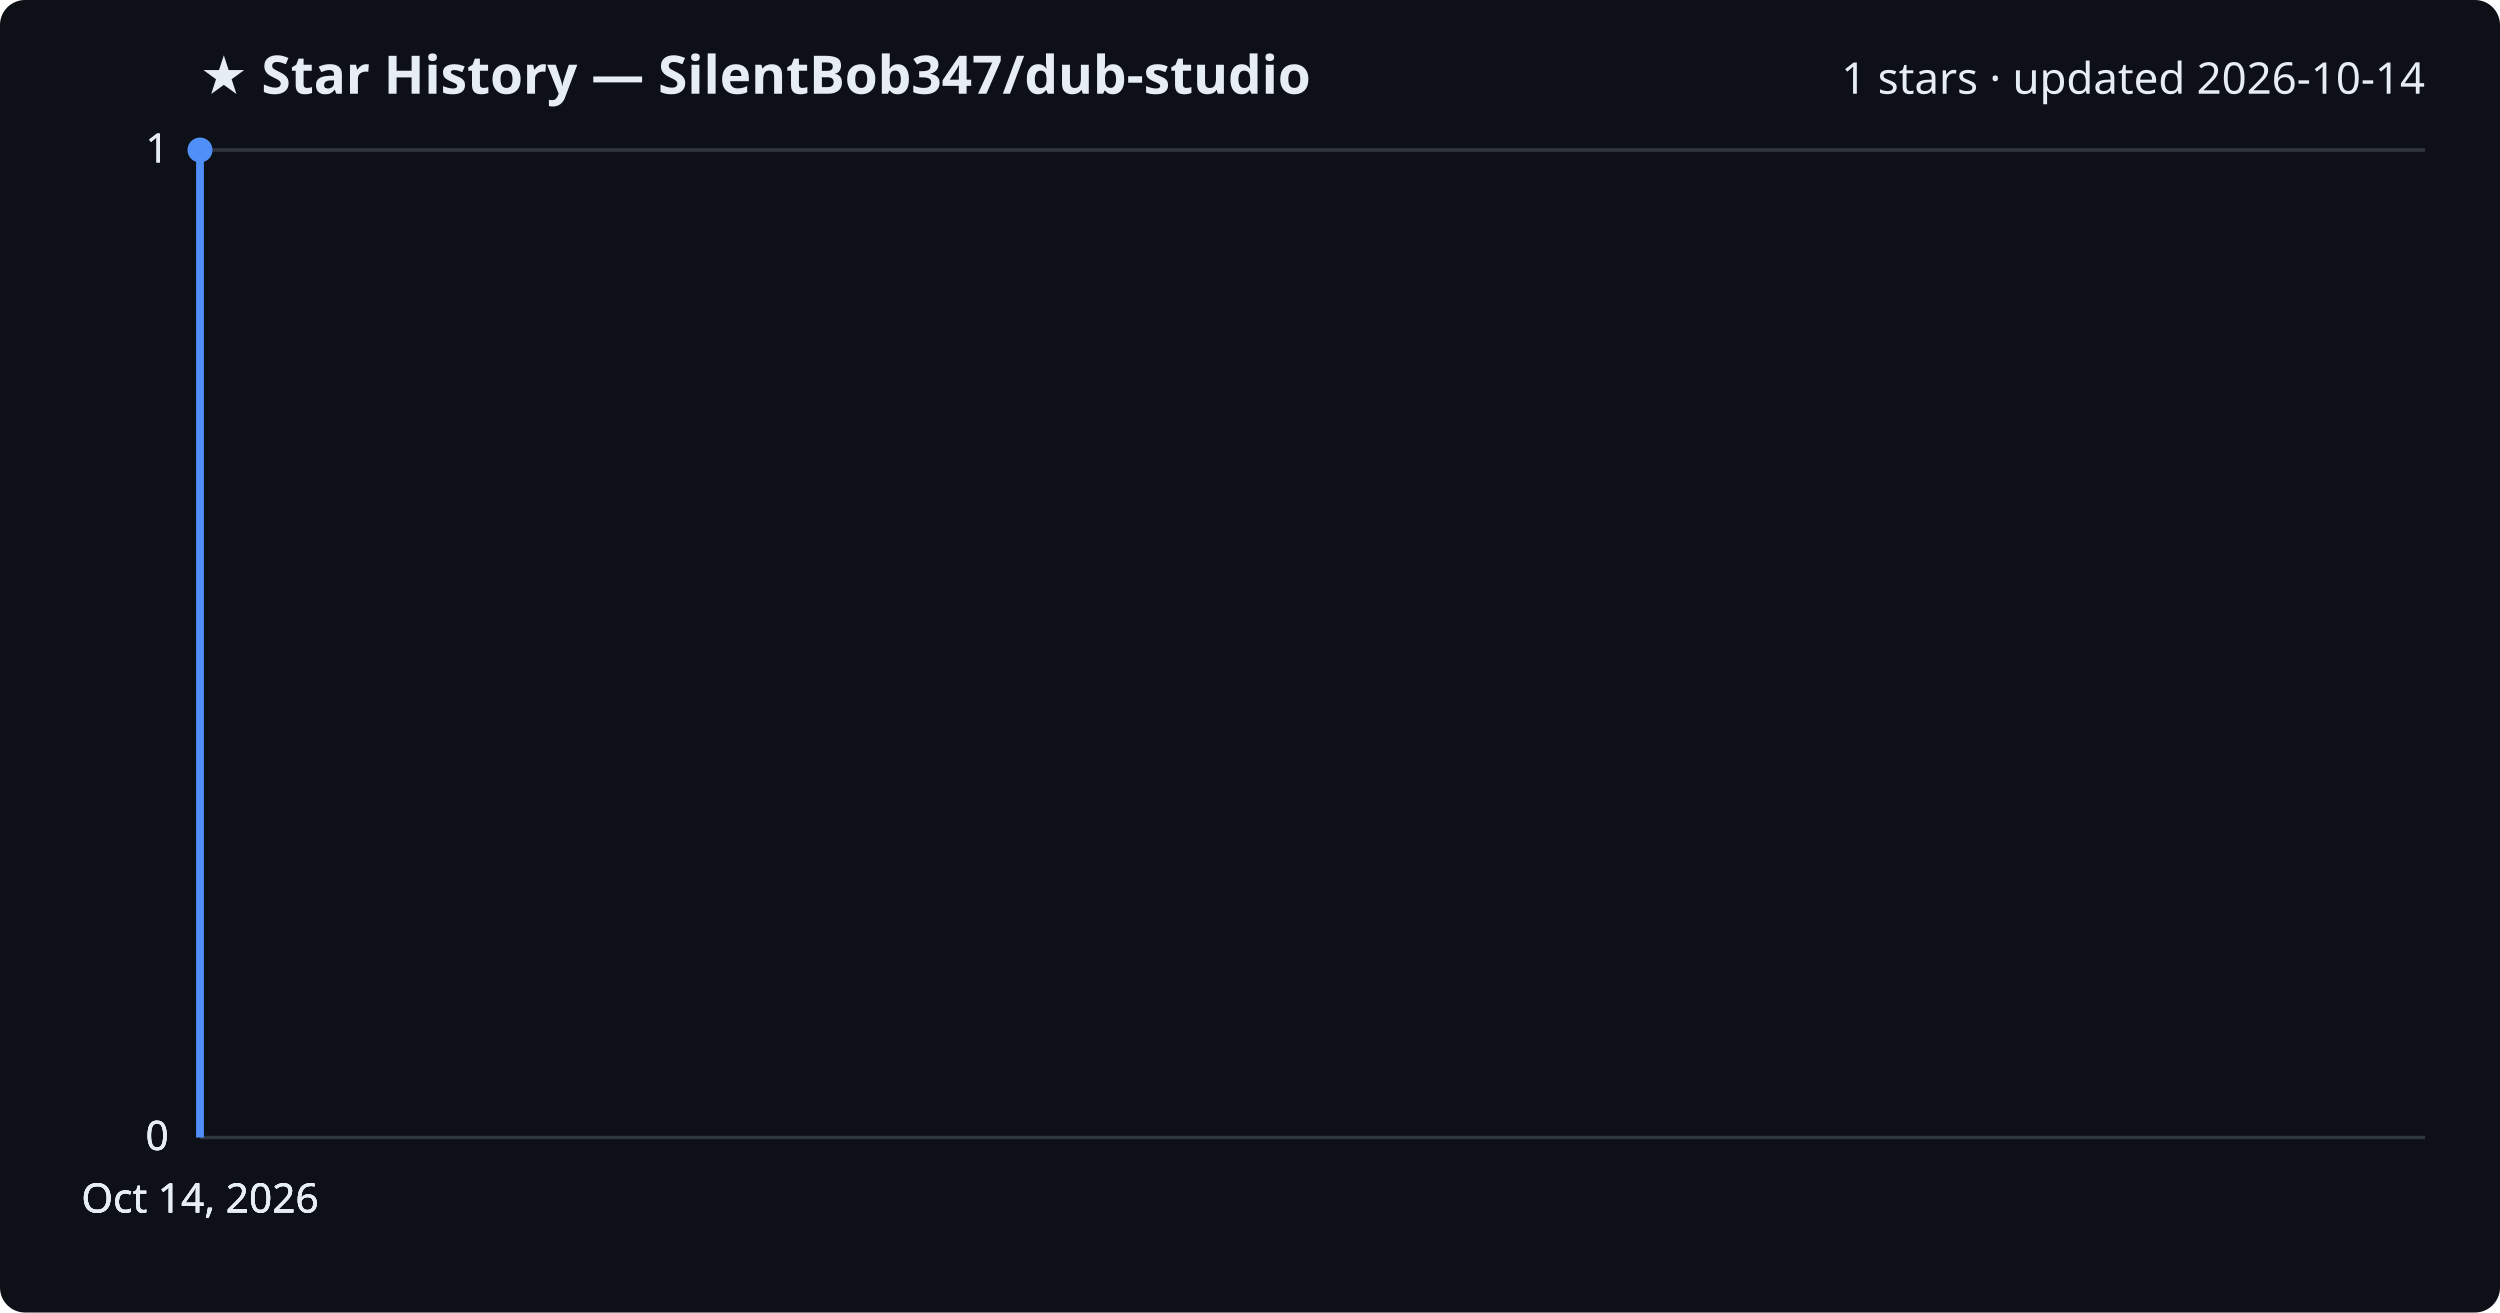
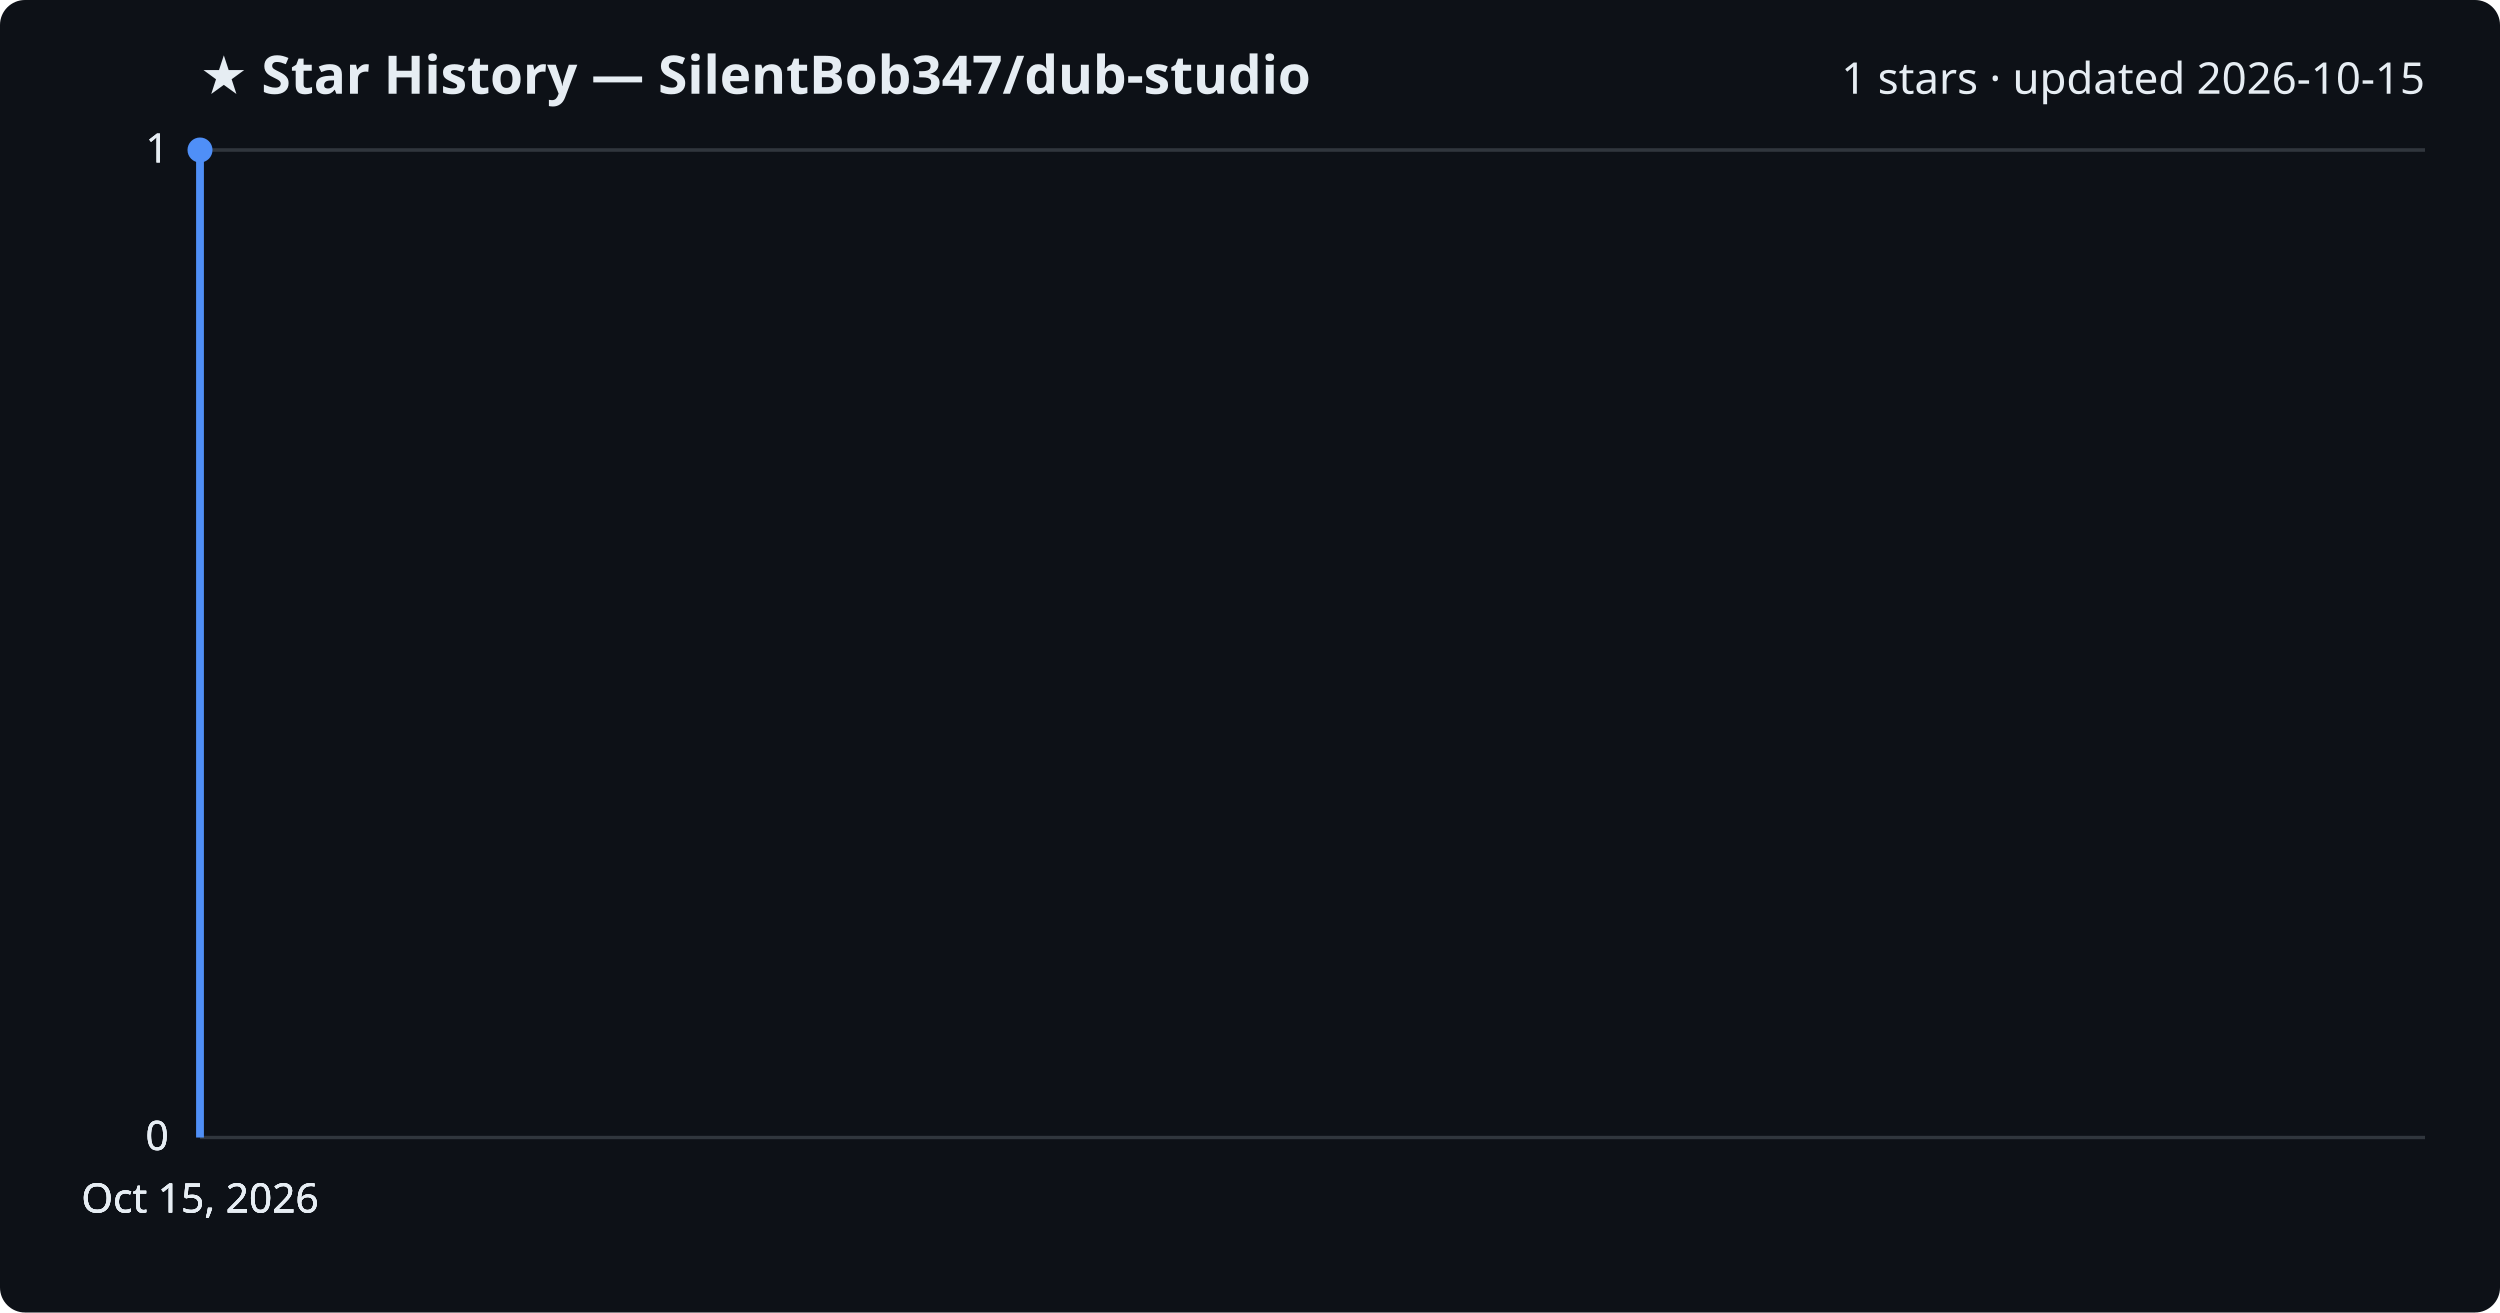
<svg xmlns="http://www.w3.org/2000/svg" viewBox="0 0 800 420" font-family="Segoe UI, sans-serif">
  <rect width="800" height="420" fill="#0d1117" rx="8" />
  <text x="64" y="30" fill="#e6edf3" font-size="17" font-weight="700">★ Star History — SilentBob347/dub-studio</text>
-   <text x="776" y="30" fill="#e6edf3" font-size="14" text-anchor="end">1 stars · updated 2026-10-14</text>
+   <text x="776" y="30" fill="#e6edf3" font-size="14" text-anchor="end">1 stars · updated 2026-10-15</text>
  <line x1="64" y1="364.0" x2="776" y2="364.0" stroke="#30363d" stroke-width="1" />
  <text x="54" y="368.0" fill="#e6edf3" font-size="13" text-anchor="end">0</text>
  <line x1="64" y1="364.0" x2="776" y2="364.0" stroke="#30363d" stroke-width="1" />
  <text x="54" y="368.0" fill="#e6edf3" font-size="13" text-anchor="end">0</text>
  <line x1="64" y1="364.0" x2="776" y2="364.0" stroke="#30363d" stroke-width="1" />
  <text x="54" y="368.0" fill="#e6edf3" font-size="13" text-anchor="end">0</text>
  <line x1="64" y1="48.0" x2="776" y2="48.0" stroke="#30363d" stroke-width="1" />
  <text x="54" y="52.0" fill="#e6edf3" font-size="13" text-anchor="end">1</text>
  <line x1="64" y1="48.0" x2="776" y2="48.0" stroke="#30363d" stroke-width="1" />
  <text x="54" y="52.0" fill="#e6edf3" font-size="13" text-anchor="end">1</text>
  <path d="M64.0,364.0 L64.0,48.0 L64.0,48.0" fill="none" stroke="#4f8ff7" stroke-width="2.5" stroke-linejoin="round" />
  <circle cx="64.0" cy="48.0" r="4" fill="#4f8ff7" />
-   <text x="64.0" y="388" fill="#e6edf3" font-size="13" text-anchor="middle">Oct 14, 2026</text>
-   <text x="64.0" y="388" fill="#e6edf3" font-size="13" text-anchor="middle">Oct 14, 2026</text>
-   <text x="64.0" y="388" fill="#e6edf3" font-size="13" text-anchor="middle">Oct 14, 2026</text>
-   <text x="64.0" y="388" fill="#e6edf3" font-size="13" text-anchor="middle">Oct 14, 2026</text>
+   <text x="64.0" y="388" fill="#e6edf3" font-size="13" text-anchor="middle">Oct 15, 2026</text>
+   <text x="64.0" y="388" fill="#e6edf3" font-size="13" text-anchor="middle">Oct 15, 2026</text>
+   <text x="64.0" y="388" fill="#e6edf3" font-size="13" text-anchor="middle">Oct 15, 2026</text>
+   <text x="64.0" y="388" fill="#e6edf3" font-size="13" text-anchor="middle">Oct 15, 2026</text>
</svg>
